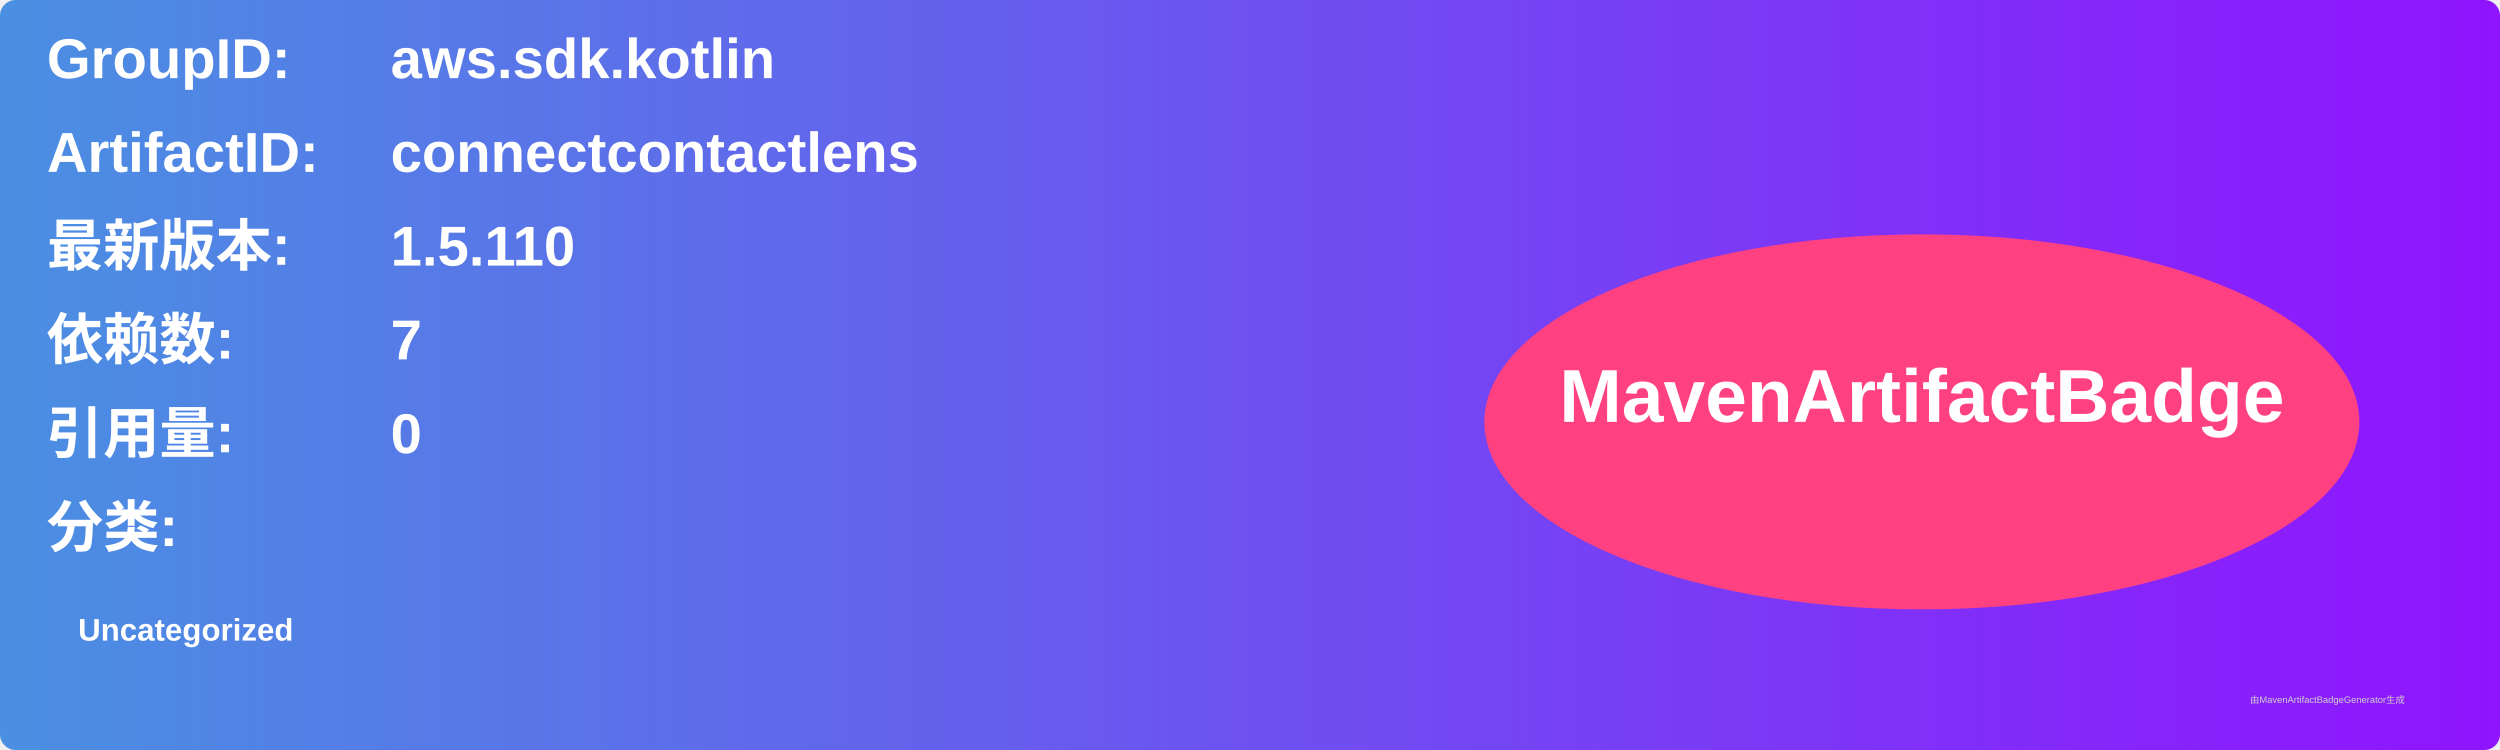
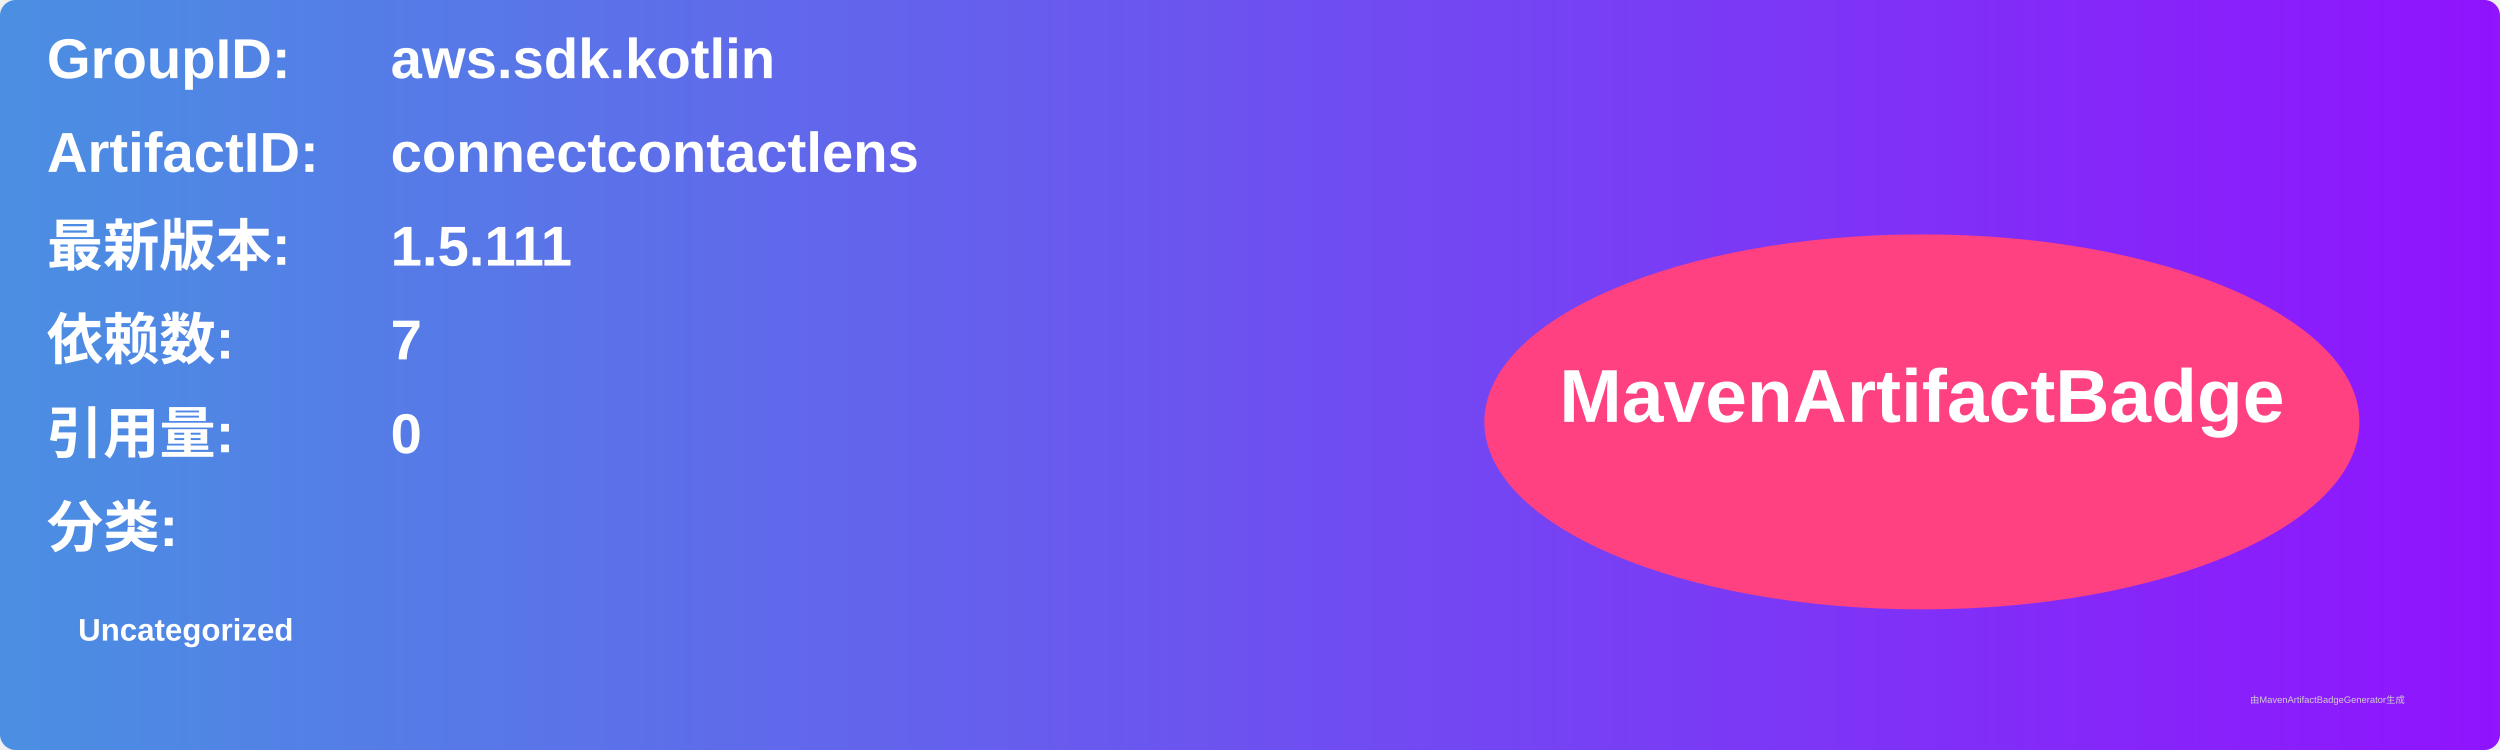
<svg xmlns="http://www.w3.org/2000/svg" width="800" height="240" viewBox="0 0 800 240">
  <linearGradient id="grad" x1="0%" y1="0%" x2="100%" y2="0%">
    <stop offset="0%" stop-color="#4a90e2" />
    <stop offset="100%" stop-color="#9013fe" />
  </linearGradient>
  <rect width="100%" height="100%" rx="5" ry="5" fill="url(#grad)" />
  <g transform="translate(15, 15)">
    <text x="0" y="10" font-family="Arial" font-size="18" fill="white" font-weight="bold" width="260">GroupID:</text>
    <text x="110" y="10" font-family="Arial" font-size="18" fill="white" font-weight="bold" width="460">aws.sdk.kotlin</text>
    <text x="0" y="40" font-family="Arial" font-size="18" fill="white" font-weight="bold" width="260">ArtifactID:</text>
    <text x="110" y="40" font-family="Arial" font-size="18" fill="white" font-weight="bold" width="460">connectcontactlens</text>
    <text x="0" y="70" font-family="Arial" font-size="18" fill="white" font-weight="bold">最新版本:</text>
    <text x="110" y="70" font-family="Arial" font-size="18" fill="white" font-weight="bold">
-       <tspan font-weight="bold">1.5.110</tspan>
+       <tspan font-weight="bold">1.5.111</tspan>
    </text>
    <text x="0" y="100" font-family="Arial" font-size="18" fill="white" font-weight="bold">依赖数: </text>
    <text x="110" y="100" font-family="Arial" font-size="18" fill="white">
      <tspan font-weight="bold">7</tspan>
    </text>
    <text x="0" y="130" font-family="Arial" font-size="18" fill="white" font-weight="bold">引用量: </text>
    <text x="110" y="130" font-family="Arial" font-size="18" fill="white">
      <tspan font-weight="bold">0</tspan>
    </text>
    <text x="0" y="160" font-family="Arial" font-size="18" fill="white" font-weight="bold">分类:</text>
    <text x="10" y="190" font-family="Arial" font-size="10" fill="white">
      <tspan font-weight="bold">Uncategorized</tspan>
    </text>
    <ellipse cx="600" cy="120" rx="140" ry="60" fill="#ff4081" />
    <text x="600" y="120" text-anchor="middle" font-family="Arial" font-size="24" fill="white" font-weight="bold">MavenArtifactBadge</text>
  </g>
  <text x="720" y="225" font-family="Arial" font-size="3" fill="#d0d0d0">由MavenArtifactBadgeGenerator生成</text>
</svg>
